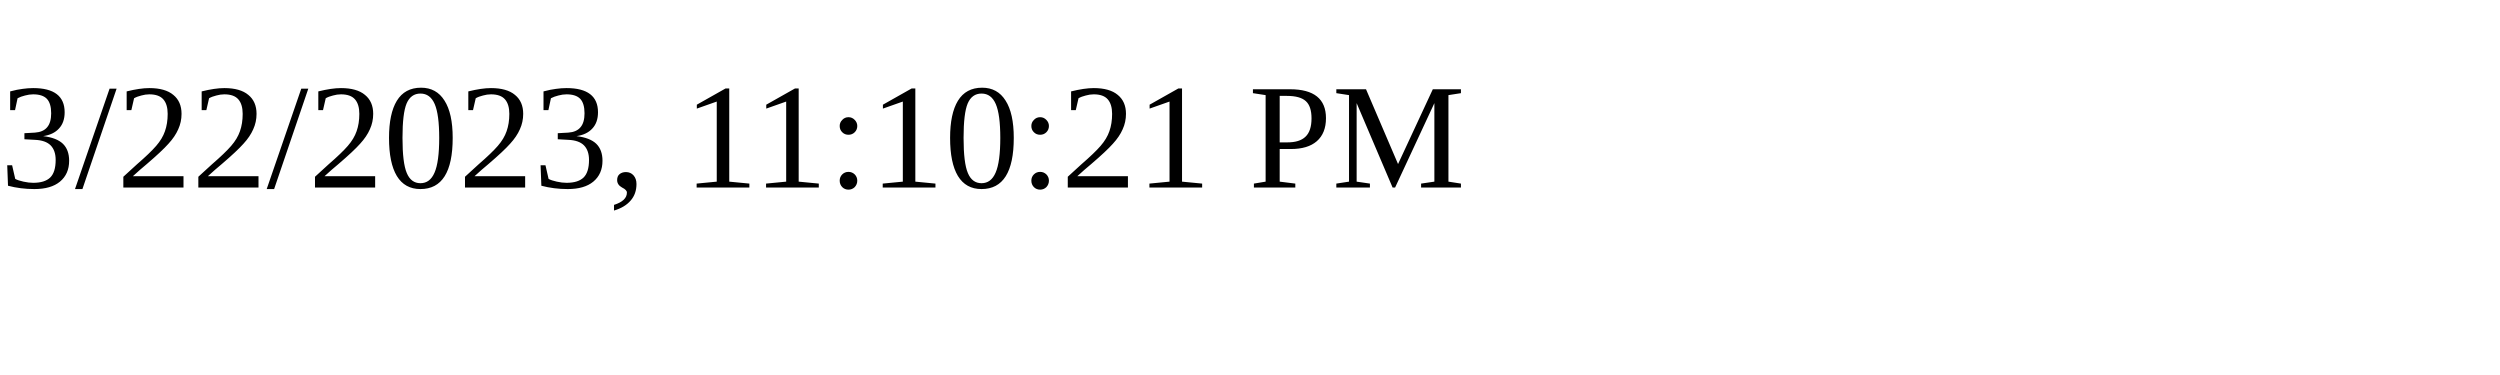
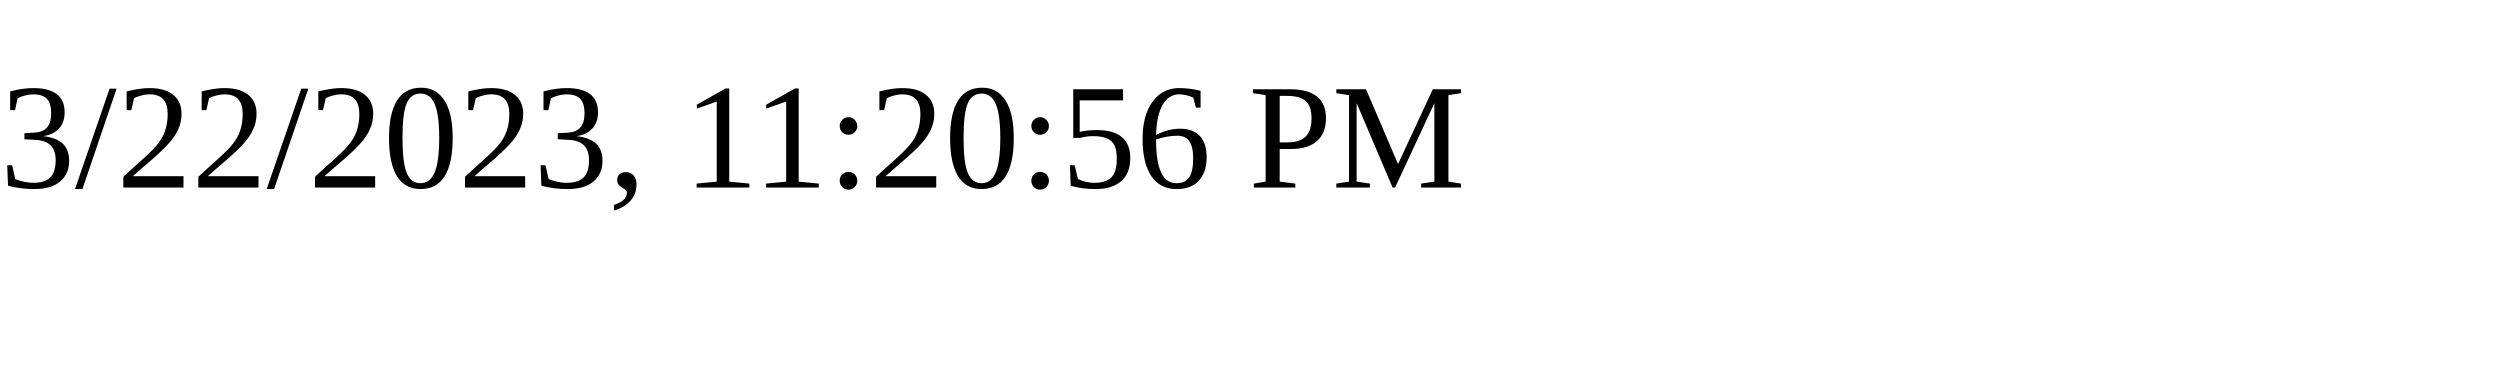
<svg xmlns="http://www.w3.org/2000/svg" height="30" width="200">
-   <text x="0" y="15">3/22/2023, 11:10:21 PM</text>
+   <text x="0" y="15">3/22/2023, 11:20:56 PM</text>
</svg>
